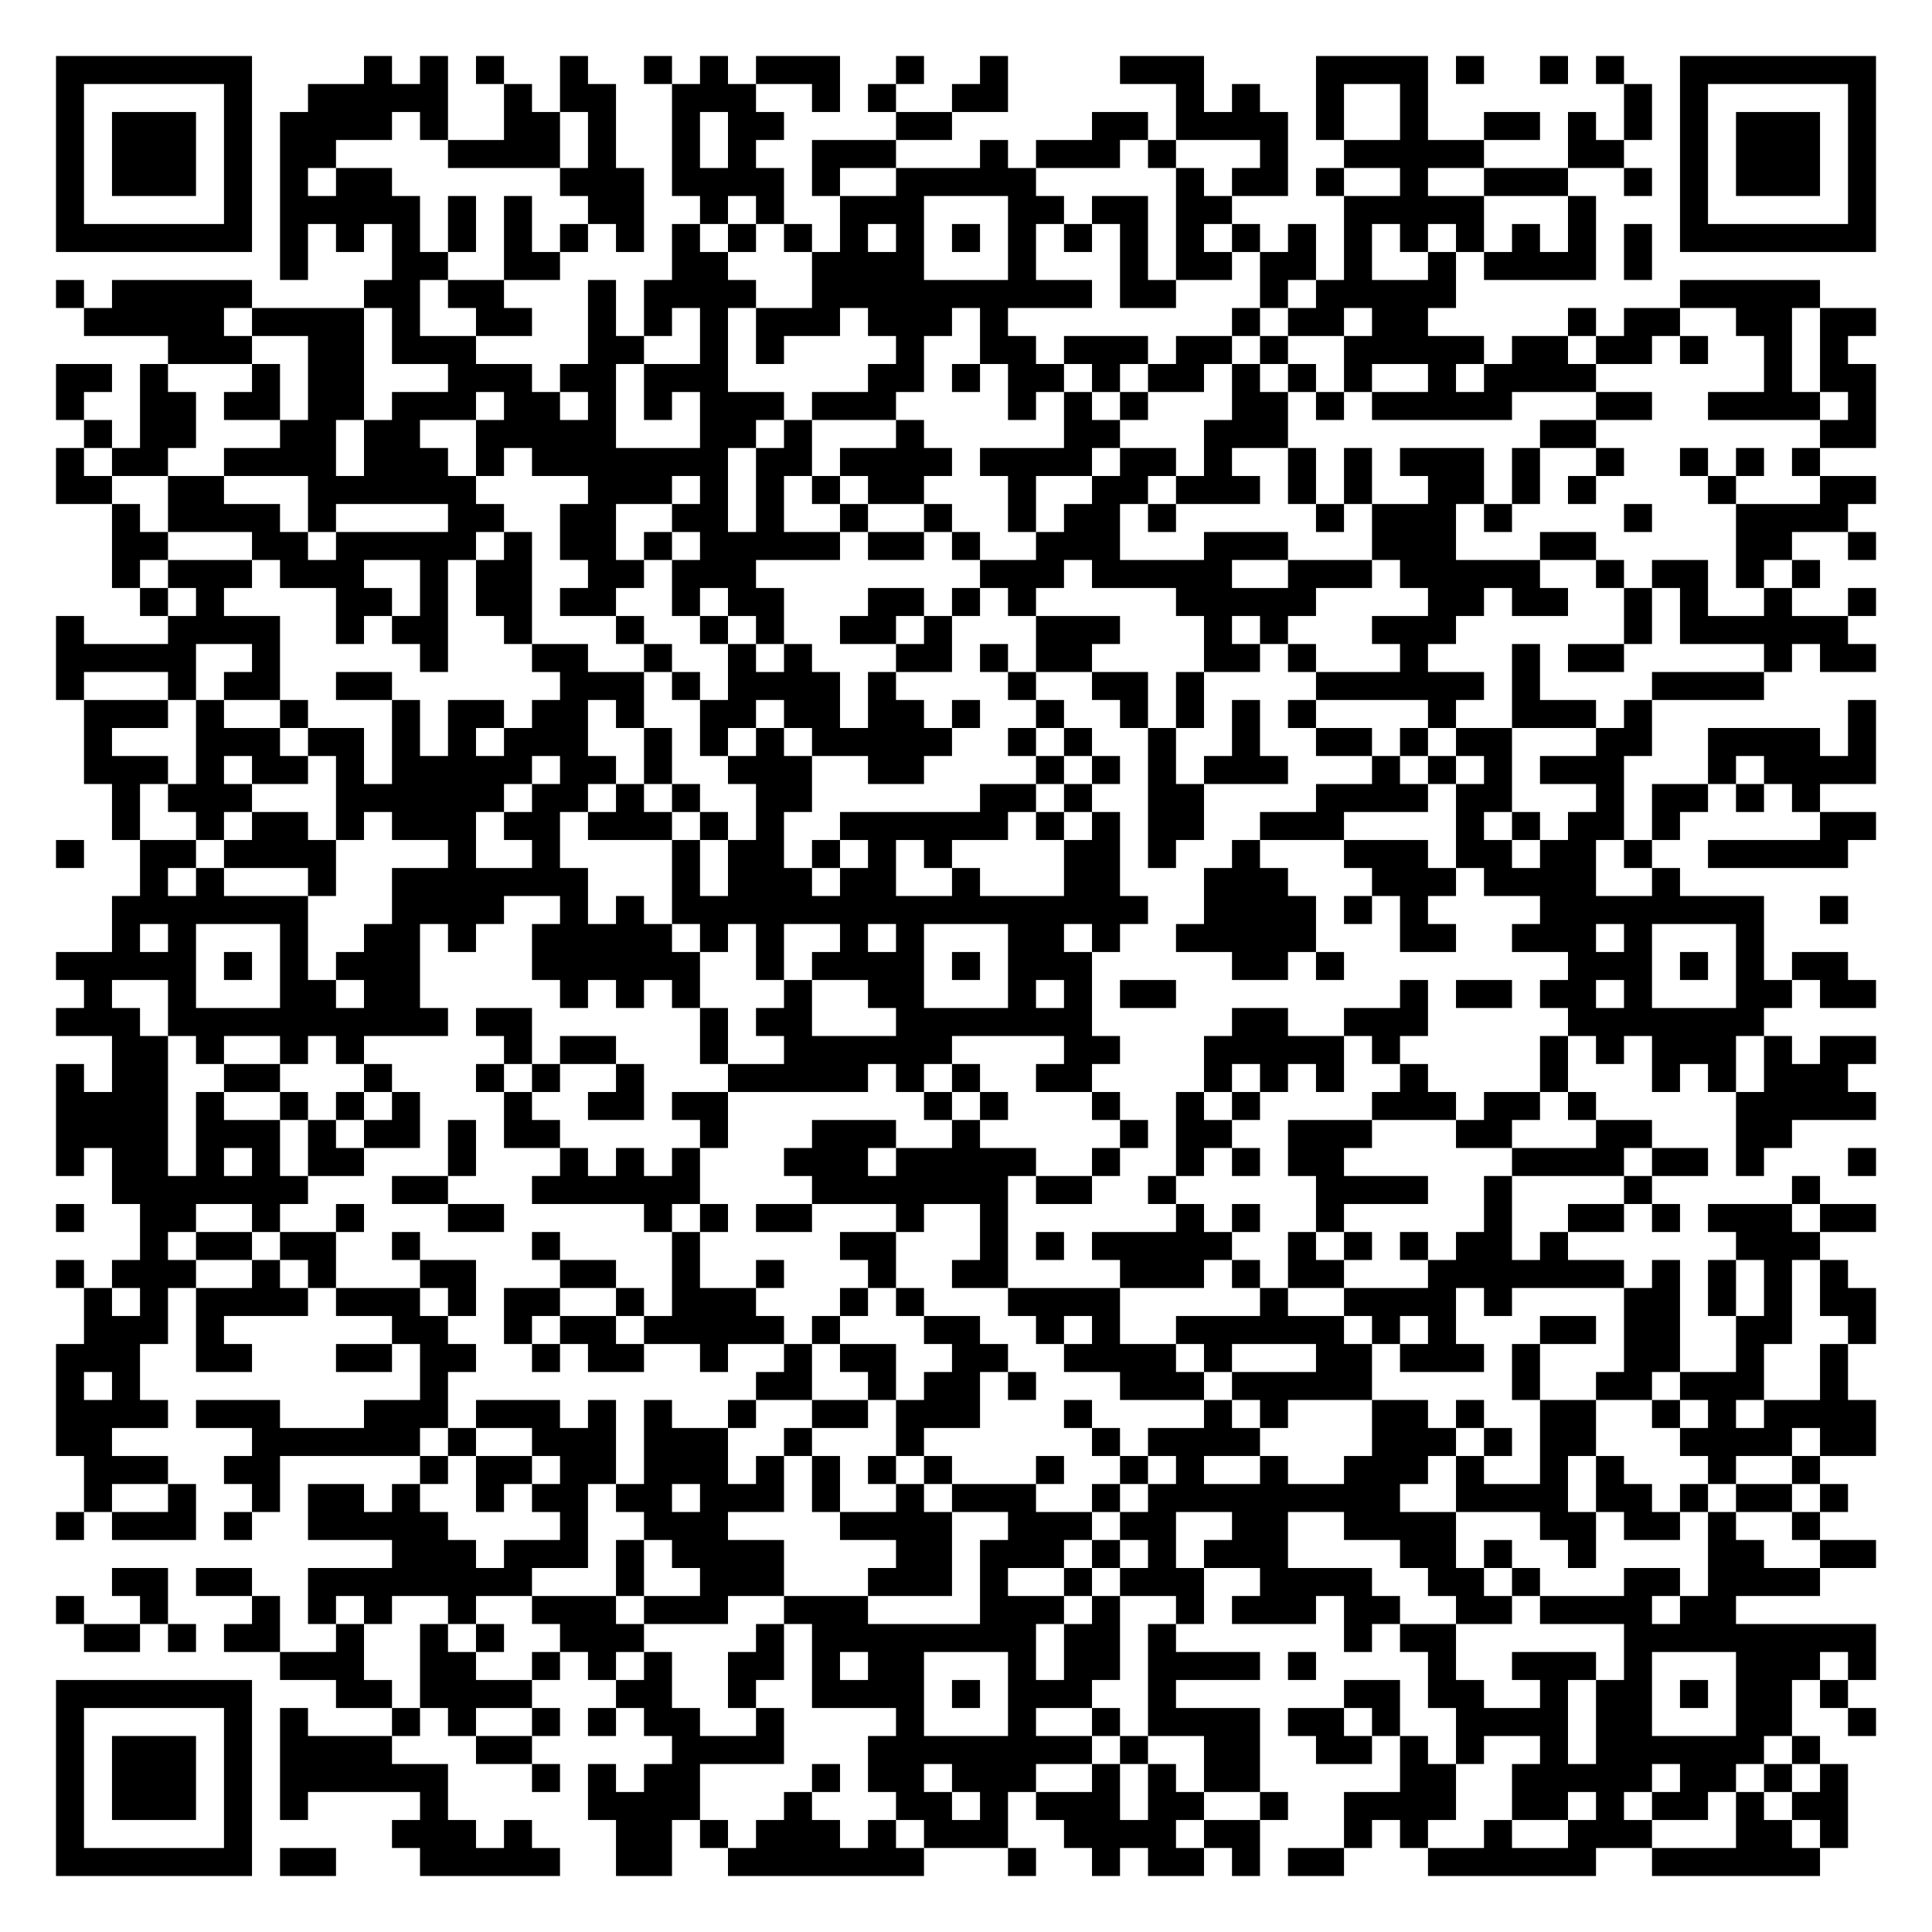
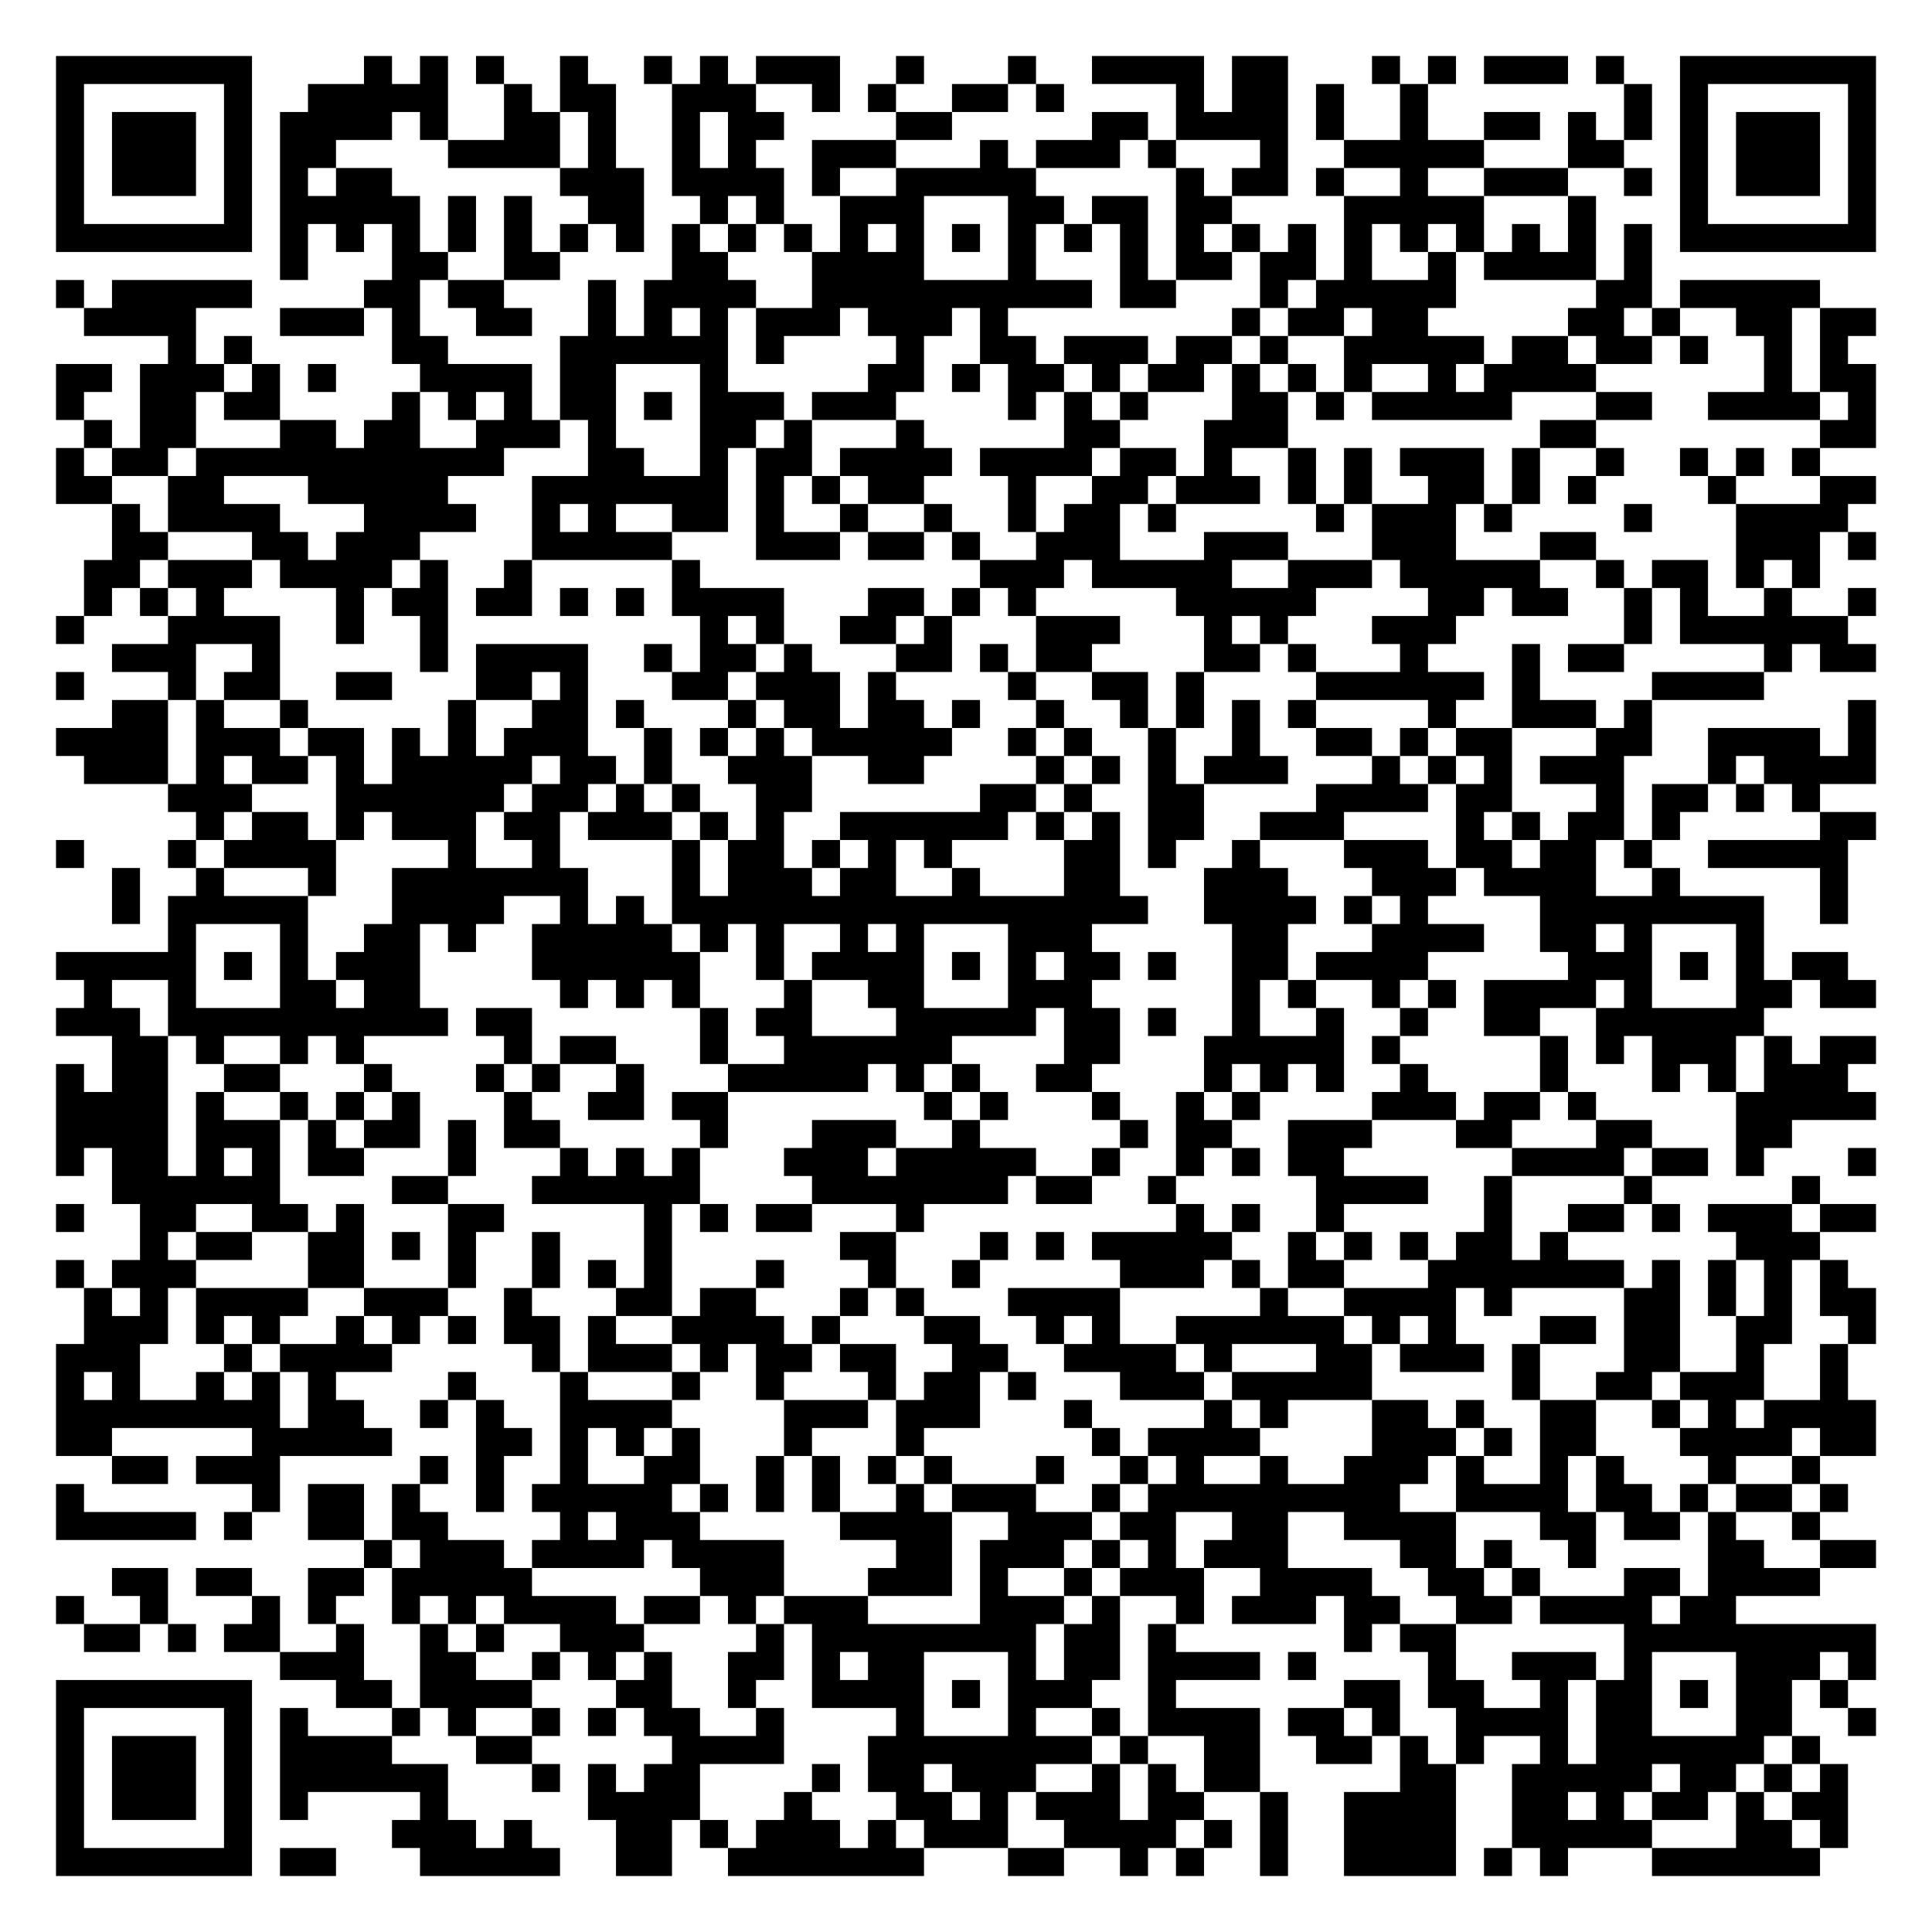
<svg xmlns="http://www.w3.org/2000/svg" width="276" height="276" class="segno">
  <g transform="scale(4)">
    <path fill="#fff" d="M0 0h69v69h-69z" />
-     <path class="qrline" stroke="#000" d="M2 2.5h7m4 0h1m1 0h1m1 0h1m2 0h1m2 0h1m1 0h1m1 0h3m2 0h1m2 0h1m4 0h3m4 0h4m1 0h1m2 0h1m1 0h1m2 0h7m-65 1h1m5 0h1m2 0h5m2 0h1m1 0h2m2 0h3m2 0h1m1 0h1m2 0h2m6 0h1m1 0h1m2 0h1m2 0h1m7 0h1m1 0h1m5 0h1m-65 1h1m1 0h3m1 0h1m1 0h4m1 0h1m2 0h2m1 0h1m2 0h1m1 0h2m4 0h2m5 0h2m1 0h4m1 0h1m2 0h1m2 0h2m1 0h1m1 0h1m1 0h1m1 0h3m1 0h1m-65 1h1m1 0h3m1 0h1m1 0h2m4 0h4m1 0h1m2 0h1m1 0h1m2 0h3m3 0h1m1 0h3m1 0h1m3 0h1m2 0h5m3 0h2m2 0h1m1 0h3m1 0h1m-65 1h1m1 0h3m1 0h1m1 0h1m1 0h2m6 0h3m1 0h4m1 0h1m2 0h5m5 0h1m1 0h2m1 0h1m2 0h1m2 0h3m2 0h1m1 0h1m1 0h3m1 0h1m-65 1h1m5 0h1m1 0h5m1 0h1m1 0h1m2 0h2m2 0h1m1 0h1m2 0h3m3 0h2m1 0h2m1 0h2m4 0h5m3 0h1m3 0h1m5 0h1m-65 1h7m1 0h1m1 0h1m1 0h1m1 0h1m1 0h1m1 0h1m1 0h1m1 0h1m1 0h1m1 0h1m1 0h1m1 0h1m1 0h1m1 0h1m1 0h1m1 0h1m1 0h1m1 0h1m1 0h1m1 0h1m1 0h1m1 0h1m1 0h1m1 0h1m1 0h1m1 0h7m-57 1h1m3 0h2m2 0h2m4 0h2m3 0h4m3 0h1m3 0h1m1 0h2m1 0h2m1 0h1m2 0h1m1 0h4m1 0h1m-57 1h1m1 0h5m4 0h2m1 0h2m3 0h1m1 0h4m2 0h10m1 0h2m3 0h1m1 0h5m8 0h5m-62 1h5m1 0h4m1 0h1m2 0h2m2 0h1m1 0h1m1 0h1m1 0h3m1 0h3m1 0h1m8 0h1m1 0h2m1 0h2m5 0h1m1 0h2m2 0h2m1 0h2m-61 1h3m2 0h2m1 0h3m4 0h2m2 0h1m1 0h1m4 0h1m2 0h2m1 0h3m1 0h2m1 0h1m2 0h5m1 0h2m1 0h2m1 0h1m2 0h1m1 0h1m-64 1h2m1 0h1m3 0h1m1 0h2m3 0h3m1 0h2m1 0h3m5 0h2m1 0h1m1 0h2m1 0h1m1 0h2m1 0h1m1 0h1m1 0h1m2 0h1m1 0h4m6 0h1m1 0h2m-65 1h1m2 0h2m1 0h2m1 0h2m1 0h3m1 0h2m1 0h1m1 0h1m1 0h3m1 0h3m4 0h1m1 0h1m1 0h1m3 0h2m1 0h1m1 0h5m3 0h2m2 0h4m1 0h1m-64 1h1m1 0h2m3 0h2m1 0h2m2 0h5m3 0h2m1 0h1m3 0h1m5 0h2m3 0h3m9 0h2m8 0h2m-65 1h1m1 0h2m2 0h4m1 0h3m1 0h1m1 0h7m1 0h2m1 0h4m1 0h4m1 0h2m1 0h1m2 0h1m1 0h1m1 0h3m1 0h1m2 0h1m2 0h1m1 0h1m1 0h1m-63 1h2m2 0h2m3 0h6m4 0h3m1 0h1m1 0h1m1 0h1m1 0h2m3 0h1m2 0h2m1 0h3m1 0h1m1 0h1m2 0h2m1 0h1m1 0h1m4 0h1m3 0h2m-63 1h1m1 0h4m1 0h1m4 0h2m2 0h2m2 0h2m1 0h1m2 0h1m2 0h1m2 0h1m1 0h2m1 0h1m5 0h1m1 0h3m1 0h1m4 0h1m3 0h4m-62 1h2m3 0h2m1 0h5m1 0h1m1 0h2m1 0h1m1 0h5m1 0h2m1 0h1m2 0h3m3 0h3m3 0h3m3 0h2m5 0h2m2 0h1m-63 1h1m1 0h3m1 0h3m2 0h1m1 0h2m2 0h2m1 0h3m8 0h3m1 0h5m2 0h3m1 0h5m2 0h1m1 0h2m1 0h1m1 0h1m-60 1h1m1 0h1m4 0h2m1 0h1m1 0h2m1 0h2m2 0h1m1 0h2m3 0h2m1 0h1m1 0h1m5 0h5m4 0h2m1 0h2m2 0h1m1 0h1m2 0h1m2 0h1m-65 1h1m3 0h4m2 0h1m1 0h2m2 0h1m3 0h1m2 0h1m1 0h1m2 0h2m1 0h1m3 0h3m3 0h1m1 0h1m3 0h3m6 0h1m1 0h6m-64 1h5m2 0h1m5 0h1m3 0h2m2 0h1m2 0h1m1 0h1m3 0h2m1 0h1m1 0h2m4 0h2m1 0h1m3 0h1m3 0h1m1 0h2m5 0h1m1 0h2m-65 1h1m3 0h1m1 0h2m2 0h2m6 0h3m1 0h1m1 0h4m1 0h1m4 0h1m2 0h2m1 0h1m4 0h6m1 0h1m4 0h4m-60 1h3m1 0h1m2 0h1m3 0h1m1 0h2m1 0h2m1 0h1m2 0h2m1 0h2m1 0h2m1 0h1m2 0h1m2 0h1m1 0h1m1 0h1m1 0h1m4 0h1m2 0h3m1 0h1m7 0h1m-64 1h1m3 0h3m1 0h2m1 0h1m1 0h1m1 0h3m2 0h1m1 0h1m1 0h1m1 0h5m2 0h1m1 0h1m2 0h1m2 0h1m2 0h2m1 0h1m1 0h2m3 0h2m2 0h4m1 0h1m-64 1h3m1 0h1m1 0h2m1 0h1m1 0h5m1 0h2m1 0h1m2 0h3m2 0h2m4 0h1m1 0h1m1 0h1m1 0h3m3 0h1m1 0h1m1 0h1m1 0h3m3 0h1m1 0h4m-63 1h1m1 0h3m3 0h6m1 0h2m1 0h1m1 0h1m2 0h2m6 0h2m1 0h1m2 0h2m4 0h4m1 0h2m3 0h1m1 0h2m1 0h1m1 0h1m-61 1h1m2 0h1m1 0h2m1 0h1m1 0h3m1 0h2m1 0h3m1 0h1m1 0h1m2 0h6m1 0h1m1 0h1m1 0h2m2 0h3m4 0h1m1 0h1m1 0h2m1 0h1m5 0h2m-65 1h1m2 0h2m1 0h4m4 0h1m2 0h1m4 0h1m1 0h2m1 0h1m1 0h1m1 0h1m4 0h2m1 0h1m2 0h1m3 0h3m1 0h2m1 0h2m1 0h1m2 0h5m-61 1h1m1 0h1m3 0h1m2 0h7m3 0h1m1 0h3m1 0h2m2 0h1m3 0h2m3 0h3m3 0h3m1 0h4m2 0h1m-56 1h7m3 0h4m2 0h1m1 0h1m1 0h17m2 0h4m1 0h1m1 0h1m4 0h8m2 0h1m-62 1h1m1 0h1m3 0h1m2 0h2m1 0h1m2 0h5m1 0h1m1 0h1m2 0h1m1 0h1m3 0h2m1 0h1m2 0h5m3 0h2m2 0h3m1 0h1m3 0h1m-61 1h5m1 0h1m1 0h1m1 0h3m4 0h6m2 0h1m1 0h4m1 0h1m1 0h3m5 0h2m1 0h1m8 0h3m1 0h1m1 0h1m1 0h2m-63 1h1m2 0h1m3 0h2m1 0h2m5 0h1m1 0h1m1 0h1m3 0h1m2 0h2m3 0h1m1 0h1m1 0h2m8 0h1m1 0h2m1 0h2m1 0h1m3 0h2m1 0h2m-65 1h3m1 0h10m1 0h2m6 0h1m1 0h2m3 0h7m5 0h2m2 0h3m5 0h7m-59 1h2m1 0h1m2 0h1m1 0h1m5 0h1m1 0h2m3 0h1m2 0h6m4 0h2m3 0h5m1 0h1m5 0h1m1 0h1m1 0h3m1 0h1m1 0h2m-65 1h1m1 0h2m2 0h2m3 0h1m3 0h1m1 0h1m2 0h1m3 0h5m1 0h1m1 0h1m2 0h2m4 0h1m1 0h1m1 0h1m2 0h1m4 0h1m3 0h1m1 0h1m1 0h3m-64 1h4m1 0h1m2 0h1m1 0h1m1 0h1m3 0h1m2 0h2m1 0h2m7 0h1m1 0h1m3 0h1m2 0h1m1 0h1m4 0h3m1 0h2m1 0h1m5 0h5m-65 1h4m1 0h3m1 0h1m1 0h2m1 0h1m1 0h2m5 0h1m3 0h3m2 0h1m5 0h1m1 0h2m2 0h3m3 0h2m3 0h2m3 0h2m-62 1h1m1 0h2m1 0h1m1 0h1m1 0h2m3 0h1m3 0h1m1 0h1m1 0h1m3 0h3m1 0h5m2 0h1m2 0h1m1 0h1m1 0h2m6 0h4m1 0h2m1 0h1m3 0h1m-63 1h7m3 0h2m3 0h6m4 0h7m1 0h2m2 0h1m5 0h4m2 0h1m4 0h1m5 0h1m-63 1h1m2 0h2m2 0h1m2 0h1m3 0h2m5 0h1m1 0h1m1 0h2m3 0h1m2 0h1m6 0h1m1 0h1m2 0h1m5 0h1m2 0h2m1 0h1m1 0h3m1 0h2m-62 1h1m1 0h2m1 0h2m2 0h1m4 0h1m4 0h1m5 0h2m3 0h1m1 0h1m1 0h5m2 0h1m1 0h1m1 0h1m1 0h2m1 0h1m6 0h3m-63 1h1m1 0h3m2 0h1m1 0h1m3 0h2m3 0h2m2 0h1m2 0h1m3 0h1m2 0h2m4 0h3m1 0h1m1 0h2m3 0h7m1 0h1m1 0h1m1 0h1m1 0h1m-63 1h1m1 0h1m1 0h4m1 0h3m1 0h1m1 0h2m2 0h1m1 0h3m3 0h1m1 0h1m3 0h4m5 0h1m2 0h4m1 0h1m4 0h2m1 0h1m1 0h1m1 0h2m-64 1h3m1 0h1m6 0h2m2 0h1m1 0h2m1 0h5m1 0h1m3 0h2m2 0h1m1 0h1m2 0h6m1 0h1m1 0h1m3 0h2m1 0h2m2 0h2m2 0h1m-65 1h3m2 0h2m3 0h2m1 0h2m2 0h1m1 0h2m2 0h1m2 0h1m1 0h2m2 0h2m2 0h4m1 0h1m3 0h2m1 0h3m1 0h1m3 0h2m2 0h1m2 0h1m-64 1h1m1 0h1m10 0h1m11 0h2m2 0h1m1 0h2m1 0h1m3 0h3m1 0h5m5 0h1m2 0h2m1 0h3m2 0h1m-64 1h4m1 0h3m3 0h3m1 0h3m1 0h1m1 0h1m2 0h1m2 0h2m1 0h3m3 0h1m4 0h1m1 0h1m3 0h2m1 0h1m2 0h2m2 0h1m1 0h1m1 0h4m-65 1h2m5 0h6m1 0h1m2 0h3m1 0h3m2 0h1m3 0h1m6 0h1m1 0h4m4 0h3m1 0h1m1 0h2m3 0h4m1 0h2m-64 1h3m2 0h2m5 0h1m1 0h2m1 0h2m1 0h3m1 0h1m1 0h1m1 0h1m1 0h1m3 0h1m2 0h1m1 0h1m2 0h1m2 0h3m1 0h1m2 0h1m1 0h1m3 0h1m2 0h1m-62 1h1m2 0h1m2 0h1m1 0h2m1 0h1m2 0h1m1 0h2m1 0h2m1 0h3m1 0h1m2 0h1m1 0h3m2 0h1m1 0h9m2 0h4m1 0h2m1 0h1m1 0h2m1 0h1m-64 1h1m1 0h3m1 0h1m2 0h5m4 0h1m2 0h3m4 0h4m2 0h3m1 0h2m2 0h2m2 0h4m3 0h2m1 0h2m1 0h1m2 0h1m-51 1h3m1 0h3m1 0h1m1 0h4m4 0h2m1 0h3m1 0h1m1 0h1m1 0h3m4 0h2m1 0h1m2 0h1m4 0h2m2 0h2m-63 1h2m1 0h2m2 0h8m3 0h1m2 0h3m3 0h3m1 0h1m2 0h1m1 0h3m2 0h4m2 0h2m1 0h1m3 0h2m1 0h4m-63 1h1m2 0h1m3 0h1m1 0h1m1 0h1m2 0h1m2 0h3m1 0h3m2 0h3m4 0h3m1 0h1m2 0h1m1 0h3m1 0h2m2 0h2m1 0h4m1 0h2m-59 1h2m1 0h1m1 0h2m2 0h1m2 0h1m1 0h1m2 0h3m4 0h1m1 0h8m1 0h2m1 0h1m6 0h1m1 0h2m6 0h9m-57 1h3m2 0h2m2 0h1m1 0h1m1 0h1m2 0h2m1 0h1m1 0h2m3 0h1m1 0h2m1 0h4m1 0h1m4 0h1m2 0h3m1 0h1m3 0h3m1 0h1m-65 1h7m3 0h2m1 0h4m3 0h2m2 0h1m2 0h4m1 0h1m1 0h3m2 0h1m6 0h2m1 0h2m2 0h1m1 0h2m1 0h1m1 0h2m1 0h1m-64 1h1m5 0h1m1 0h1m3 0h1m1 0h1m2 0h1m1 0h1m1 0h2m2 0h1m4 0h1m3 0h1m2 0h1m1 0h4m1 0h2m1 0h1m2 0h4m1 0h2m3 0h2m2 0h1m-65 1h1m1 0h3m1 0h1m1 0h4m3 0h2m5 0h4m3 0h8m1 0h1m2 0h2m2 0h2m1 0h1m1 0h1m2 0h1m1 0h6m1 0h1m-63 1h1m1 0h3m1 0h1m1 0h6m3 0h1m1 0h1m1 0h2m4 0h1m1 0h2m1 0h3m2 0h1m1 0h1m1 0h2m5 0h2m2 0h5m1 0h2m1 0h1m1 0h1m-64 1h1m1 0h3m1 0h1m1 0h1m4 0h1m5 0h4m3 0h1m3 0h2m1 0h1m1 0h3m1 0h2m2 0h1m2 0h4m2 0h2m1 0h1m1 0h2m1 0h1m1 0h2m-64 1h1m5 0h1m5 0h3m1 0h1m3 0h2m1 0h1m1 0h3m1 0h1m1 0h3m2 0h4m1 0h2m3 0h1m1 0h1m2 0h1m2 0h3m3 0h2m1 0h1m-64 1h7m1 0h2m3 0h5m2 0h2m2 0h7m3 0h1m2 0h1m1 0h2m1 0h1m1 0h2m3 0h6m2 0h6" />
+     <path class="qrline" stroke="#000" d="M2 2.5h7m4 0h1m1 0h1m1 0h1m2 0h1m2 0h1m1 0h1m1 0h3m2 0h1m3 0h1m2 0h4m1 0h2m3 0h1m1 0h1m1 0h3m1 0h1m2 0h7m-65 1h1m5 0h1m2 0h5m2 0h1m1 0h2m2 0h3m2 0h1m1 0h1m2 0h2m1 0h1m4 0h1m1 0h2m1 0h1m2 0h1m7 0h1m1 0h1m5 0h1m-65 1h1m1 0h3m1 0h1m1 0h4m1 0h1m2 0h2m1 0h1m2 0h1m1 0h2m4 0h2m5 0h2m1 0h4m1 0h1m2 0h1m2 0h2m1 0h1m1 0h1m1 0h1m1 0h3m1 0h1m-65 1h1m1 0h3m1 0h1m1 0h2m4 0h4m1 0h1m2 0h1m1 0h1m2 0h3m3 0h1m1 0h3m1 0h1m3 0h1m2 0h5m3 0h2m2 0h1m1 0h3m1 0h1m-65 1h1m1 0h3m1 0h1m1 0h1m1 0h2m6 0h3m1 0h4m1 0h1m2 0h5m5 0h1m1 0h2m1 0h1m2 0h1m2 0h3m2 0h1m1 0h1m1 0h3m1 0h1m-65 1h1m5 0h1m1 0h5m1 0h1m1 0h1m2 0h2m2 0h1m1 0h1m2 0h3m3 0h2m1 0h2m1 0h2m4 0h5m3 0h1m3 0h1m5 0h1m-65 1h7m1 0h1m1 0h1m1 0h1m1 0h1m1 0h1m1 0h1m1 0h1m1 0h1m1 0h1m1 0h1m1 0h1m1 0h1m1 0h1m1 0h1m1 0h1m1 0h1m1 0h1m1 0h1m1 0h1m1 0h1m1 0h1m1 0h1m1 0h1m1 0h1m1 0h1m1 0h7m-57 1h1m3 0h2m2 0h2m4 0h2m3 0h4m3 0h1m3 0h1m1 0h2m1 0h2m1 0h1m2 0h1m1 0h4m1 0h1m-57 1h1m1 0h5m4 0h2m1 0h2m3 0h1m1 0h4m2 0h10m1 0h2m3 0h1m1 0h5m5 0h2m1 0h5m-62 1h4m3 0h3m1 0h1m2 0h2m2 0h1m1 0h1m1 0h1m1 0h3m1 0h3m1 0h1m8 0h1m1 0h2m1 0h2m5 0h2m1 0h1m2 0h2m1 0h2m-61 1h1m1 0h1m5 0h2m4 0h6m1 0h1m4 0h1m2 0h2m1 0h3m1 0h2m1 0h1m2 0h5m1 0h2m1 0h2m1 0h1m2 0h1m1 0h1m-64 1h2m1 0h3m1 0h1m1 0h1m3 0h4m1 0h2m3 0h1m5 0h2m1 0h1m1 0h2m1 0h1m1 0h2m1 0h1m1 0h1m1 0h1m2 0h1m1 0h4m6 0h1m1 0h2m-65 1h1m2 0h2m1 0h2m4 0h1m1 0h1m1 0h1m1 0h2m1 0h1m1 0h3m1 0h3m4 0h1m1 0h1m1 0h1m3 0h2m1 0h1m1 0h5m3 0h2m2 0h4m1 0h1m-64 1h1m1 0h2m3 0h2m1 0h2m2 0h3m1 0h1m3 0h2m1 0h1m3 0h1m5 0h2m3 0h3m9 0h2m8 0h2m-65 1h1m1 0h2m1 0h11m3 0h2m2 0h1m1 0h2m1 0h4m1 0h4m1 0h2m1 0h1m2 0h1m1 0h1m1 0h3m1 0h1m2 0h1m2 0h1m1 0h1m1 0h1m-63 1h2m2 0h2m3 0h5m3 0h7m1 0h1m1 0h1m1 0h2m3 0h1m2 0h2m1 0h3m1 0h1m1 0h1m2 0h2m1 0h1m1 0h1m4 0h1m3 0h2m-63 1h1m1 0h4m3 0h4m2 0h1m1 0h1m2 0h2m1 0h1m2 0h1m2 0h1m2 0h1m1 0h2m1 0h1m5 0h1m1 0h3m1 0h1m4 0h1m3 0h4m-62 1h2m3 0h2m1 0h3m4 0h5m3 0h3m1 0h2m1 0h1m2 0h3m3 0h3m3 0h3m3 0h2m5 0h3m1 0h1m-64 1h2m1 0h3m1 0h4m1 0h1m2 0h1m5 0h1m10 0h3m1 0h5m2 0h3m1 0h5m2 0h1m1 0h2m1 0h1m1 0h1m-62 1h1m1 0h1m1 0h1m4 0h1m1 0h2m1 0h2m1 0h1m1 0h1m1 0h4m3 0h2m1 0h1m1 0h1m5 0h5m4 0h2m1 0h2m2 0h1m1 0h1m2 0h1m2 0h1m-65 1h1m3 0h4m2 0h1m2 0h1m9 0h1m1 0h1m2 0h2m1 0h1m3 0h3m3 0h1m1 0h1m3 0h3m6 0h1m1 0h6m-62 1h3m2 0h1m5 0h1m1 0h4m2 0h1m1 0h2m1 0h1m3 0h2m1 0h1m1 0h2m4 0h2m1 0h1m3 0h1m3 0h1m1 0h2m5 0h1m1 0h2m-65 1h1m3 0h1m1 0h2m2 0h2m3 0h2m1 0h1m3 0h2m1 0h3m1 0h1m4 0h1m2 0h2m1 0h1m4 0h6m1 0h1m4 0h4m-59 1h2m1 0h1m2 0h1m5 0h1m2 0h2m1 0h1m3 0h1m1 0h2m1 0h2m1 0h1m2 0h1m2 0h1m1 0h1m1 0h1m1 0h1m4 0h1m2 0h3m1 0h1m7 0h1m-65 1h4m1 0h3m1 0h2m1 0h1m1 0h1m1 0h3m2 0h1m1 0h1m1 0h1m1 0h5m2 0h1m1 0h1m2 0h1m2 0h1m2 0h2m1 0h1m1 0h2m3 0h2m2 0h4m1 0h1m-64 1h3m1 0h1m1 0h2m1 0h1m1 0h5m1 0h2m1 0h1m2 0h3m2 0h2m4 0h1m1 0h1m1 0h1m1 0h3m3 0h1m1 0h1m1 0h1m1 0h3m3 0h1m1 0h4m-61 1h3m3 0h6m1 0h2m1 0h1m1 0h1m2 0h2m6 0h2m1 0h1m2 0h2m4 0h4m1 0h2m3 0h1m1 0h2m1 0h1m1 0h1m-58 1h1m1 0h2m1 0h1m1 0h3m1 0h2m1 0h3m1 0h1m1 0h1m2 0h6m1 0h1m1 0h1m1 0h2m2 0h3m4 0h1m1 0h1m1 0h2m1 0h1m5 0h2m-65 1h1m3 0h1m1 0h4m4 0h1m2 0h1m4 0h1m1 0h2m1 0h1m1 0h1m1 0h1m4 0h2m1 0h1m2 0h1m3 0h3m1 0h2m1 0h2m1 0h1m2 0h5m-62 1h1m2 0h1m3 0h1m2 0h7m3 0h1m1 0h3m1 0h2m2 0h1m3 0h2m3 0h3m3 0h3m1 0h4m2 0h1m5 0h1m-62 1h1m1 0h5m3 0h4m2 0h1m1 0h1m1 0h17m2 0h4m1 0h1m1 0h1m4 0h8m2 0h1m-60 1h1m3 0h1m2 0h2m1 0h1m2 0h5m1 0h1m1 0h1m2 0h1m1 0h1m3 0h3m5 0h2m3 0h4m2 0h2m1 0h1m3 0h1m-61 1h5m1 0h1m1 0h1m1 0h3m4 0h6m2 0h1m1 0h4m1 0h1m1 0h1m1 0h2m1 0h1m2 0h2m1 0h4m5 0h3m1 0h1m1 0h1m1 0h2m-63 1h1m2 0h1m3 0h2m1 0h2m5 0h1m1 0h1m1 0h1m3 0h1m2 0h2m3 0h3m5 0h1m1 0h1m2 0h1m1 0h1m1 0h4m1 0h1m3 0h2m1 0h2m-65 1h3m1 0h10m1 0h2m6 0h1m1 0h2m3 0h5m1 0h2m1 0h1m2 0h1m2 0h1m2 0h1m2 0h2m2 0h6m-59 1h2m1 0h1m2 0h1m1 0h1m5 0h1m1 0h2m3 0h1m2 0h6m4 0h2m3 0h5m1 0h1m5 0h1m1 0h1m1 0h3m1 0h1m1 0h2m-65 1h1m1 0h2m2 0h2m3 0h1m3 0h1m1 0h1m2 0h1m3 0h5m1 0h1m1 0h1m2 0h2m4 0h1m1 0h1m1 0h1m2 0h1m4 0h1m3 0h1m1 0h1m1 0h3m-64 1h4m1 0h1m2 0h1m1 0h1m1 0h1m3 0h1m2 0h2m1 0h2m7 0h1m1 0h1m3 0h1m2 0h1m1 0h1m4 0h3m1 0h2m1 0h1m5 0h5m-65 1h4m1 0h3m1 0h1m1 0h2m1 0h1m1 0h2m5 0h1m3 0h3m2 0h1m5 0h1m1 0h2m2 0h3m3 0h2m3 0h2m3 0h2m-62 1h1m1 0h2m1 0h1m1 0h1m1 0h2m3 0h1m3 0h1m1 0h1m1 0h1m3 0h3m1 0h5m2 0h1m2 0h1m1 0h1m1 0h2m6 0h4m1 0h2m1 0h1m3 0h1m-63 1h6m4 0h2m3 0h6m4 0h7m1 0h2m2 0h1m5 0h4m2 0h1m4 0h1m5 0h1m-63 1h1m2 0h2m2 0h2m1 0h1m3 0h2m5 0h1m1 0h1m1 0h2m3 0h1m9 0h1m1 0h1m2 0h1m5 0h1m2 0h2m1 0h1m1 0h3m1 0h2m-62 1h1m1 0h2m2 0h2m1 0h1m1 0h1m2 0h1m3 0h1m6 0h2m3 0h1m1 0h1m1 0h5m2 0h1m1 0h1m1 0h1m1 0h2m1 0h1m6 0h3m-63 1h1m1 0h3m4 0h2m3 0h1m2 0h1m1 0h1m1 0h1m3 0h1m3 0h1m2 0h1m5 0h3m1 0h1m1 0h2m3 0h7m1 0h1m1 0h1m1 0h1m1 0h1m-63 1h1m1 0h1m1 0h4m2 0h3m2 0h1m3 0h2m1 0h2m3 0h1m1 0h1m3 0h4m5 0h1m2 0h4m1 0h1m4 0h2m1 0h1m1 0h1m1 0h2m-64 1h3m1 0h1m1 0h1m2 0h1m1 0h1m1 0h1m1 0h2m1 0h1m2 0h4m1 0h1m3 0h2m2 0h1m1 0h1m2 0h6m1 0h1m1 0h1m3 0h2m1 0h2m2 0h2m2 0h1m-65 1h3m3 0h1m1 0h4m5 0h1m1 0h3m1 0h1m1 0h2m1 0h2m2 0h2m2 0h4m1 0h1m3 0h2m1 0h3m1 0h1m3 0h2m2 0h1m2 0h1m-64 1h1m1 0h1m2 0h1m1 0h1m1 0h1m4 0h1m3 0h1m3 0h1m2 0h1m3 0h1m1 0h2m1 0h1m3 0h3m1 0h5m5 0h1m2 0h2m1 0h3m2 0h1m-64 1h8m1 0h2m2 0h1m1 0h1m2 0h4m4 0h3m1 0h3m3 0h1m4 0h1m1 0h1m3 0h2m1 0h1m2 0h2m2 0h1m1 0h1m1 0h4m-65 1h2m5 0h5m3 0h2m1 0h1m1 0h1m1 0h1m3 0h1m3 0h1m6 0h1m1 0h4m4 0h3m1 0h1m1 0h2m3 0h4m1 0h2m-63 1h2m1 0h3m5 0h1m1 0h1m2 0h1m2 0h2m2 0h1m1 0h1m1 0h1m1 0h1m3 0h1m2 0h1m1 0h1m2 0h1m2 0h3m1 0h1m2 0h1m1 0h1m3 0h1m2 0h1m-63 1h1m6 0h1m1 0h2m1 0h1m2 0h1m1 0h5m1 0h1m1 0h1m1 0h1m2 0h1m1 0h3m2 0h1m1 0h9m2 0h4m1 0h2m1 0h1m1 0h2m1 0h1m-64 1h5m1 0h1m2 0h2m1 0h2m4 0h1m1 0h3m5 0h4m2 0h3m1 0h2m2 0h2m2 0h4m3 0h2m1 0h2m1 0h1m2 0h1m-52 1h1m1 0h3m1 0h4m1 0h4m4 0h2m1 0h3m1 0h1m1 0h1m1 0h3m4 0h2m1 0h1m2 0h1m4 0h2m2 0h2m-63 1h2m1 0h2m2 0h2m1 0h5m6 0h3m3 0h3m1 0h1m2 0h1m1 0h3m2 0h4m2 0h2m1 0h1m3 0h2m1 0h4m-63 1h1m2 0h1m3 0h1m1 0h1m2 0h1m1 0h1m1 0h4m1 0h2m1 0h1m1 0h3m4 0h3m1 0h1m2 0h1m1 0h3m1 0h2m2 0h2m1 0h4m1 0h2m-59 1h2m1 0h1m1 0h2m2 0h1m2 0h1m1 0h1m2 0h3m4 0h1m1 0h8m1 0h2m1 0h1m6 0h1m1 0h2m6 0h9m-57 1h3m2 0h2m2 0h1m1 0h1m1 0h1m2 0h2m1 0h1m1 0h2m3 0h1m1 0h2m1 0h4m1 0h1m4 0h1m2 0h3m1 0h1m3 0h3m1 0h1m-65 1h7m3 0h2m1 0h4m3 0h2m2 0h1m2 0h4m1 0h1m1 0h3m2 0h1m6 0h2m1 0h2m2 0h1m1 0h2m1 0h1m1 0h2m1 0h1m-64 1h1m5 0h1m1 0h1m3 0h1m1 0h1m2 0h1m1 0h1m1 0h2m2 0h1m4 0h1m3 0h1m2 0h1m1 0h4m1 0h2m1 0h1m2 0h4m1 0h2m3 0h2m2 0h1m-65 1h1m1 0h3m1 0h1m1 0h4m3 0h2m5 0h4m3 0h8m1 0h1m2 0h2m2 0h2m1 0h1m1 0h1m2 0h1m1 0h6m1 0h1m-63 1h1m1 0h3m1 0h1m1 0h6m3 0h1m1 0h1m1 0h2m4 0h1m1 0h2m1 0h3m2 0h1m1 0h1m1 0h2m5 0h2m2 0h5m1 0h2m1 0h1m1 0h1m-64 1h1m1 0h3m1 0h1m1 0h1m4 0h1m5 0h4m3 0h1m3 0h2m1 0h1m1 0h3m1 0h2m2 0h1m2 0h4m2 0h2m1 0h1m1 0h2m1 0h1m1 0h2m-64 1h1m5 0h1m5 0h3m1 0h1m3 0h2m1 0h1m1 0h3m1 0h1m1 0h3m2 0h4m1 0h1m1 0h1m2 0h4m2 0h5m3 0h2m1 0h1m-64 1h7m1 0h2m3 0h5m2 0h2m2 0h7m3 0h2m2 0h1m1 0h1m2 0h1m2 0h4m1 0h1m1 0h1m3 0h6" />
  </g>
</svg>
